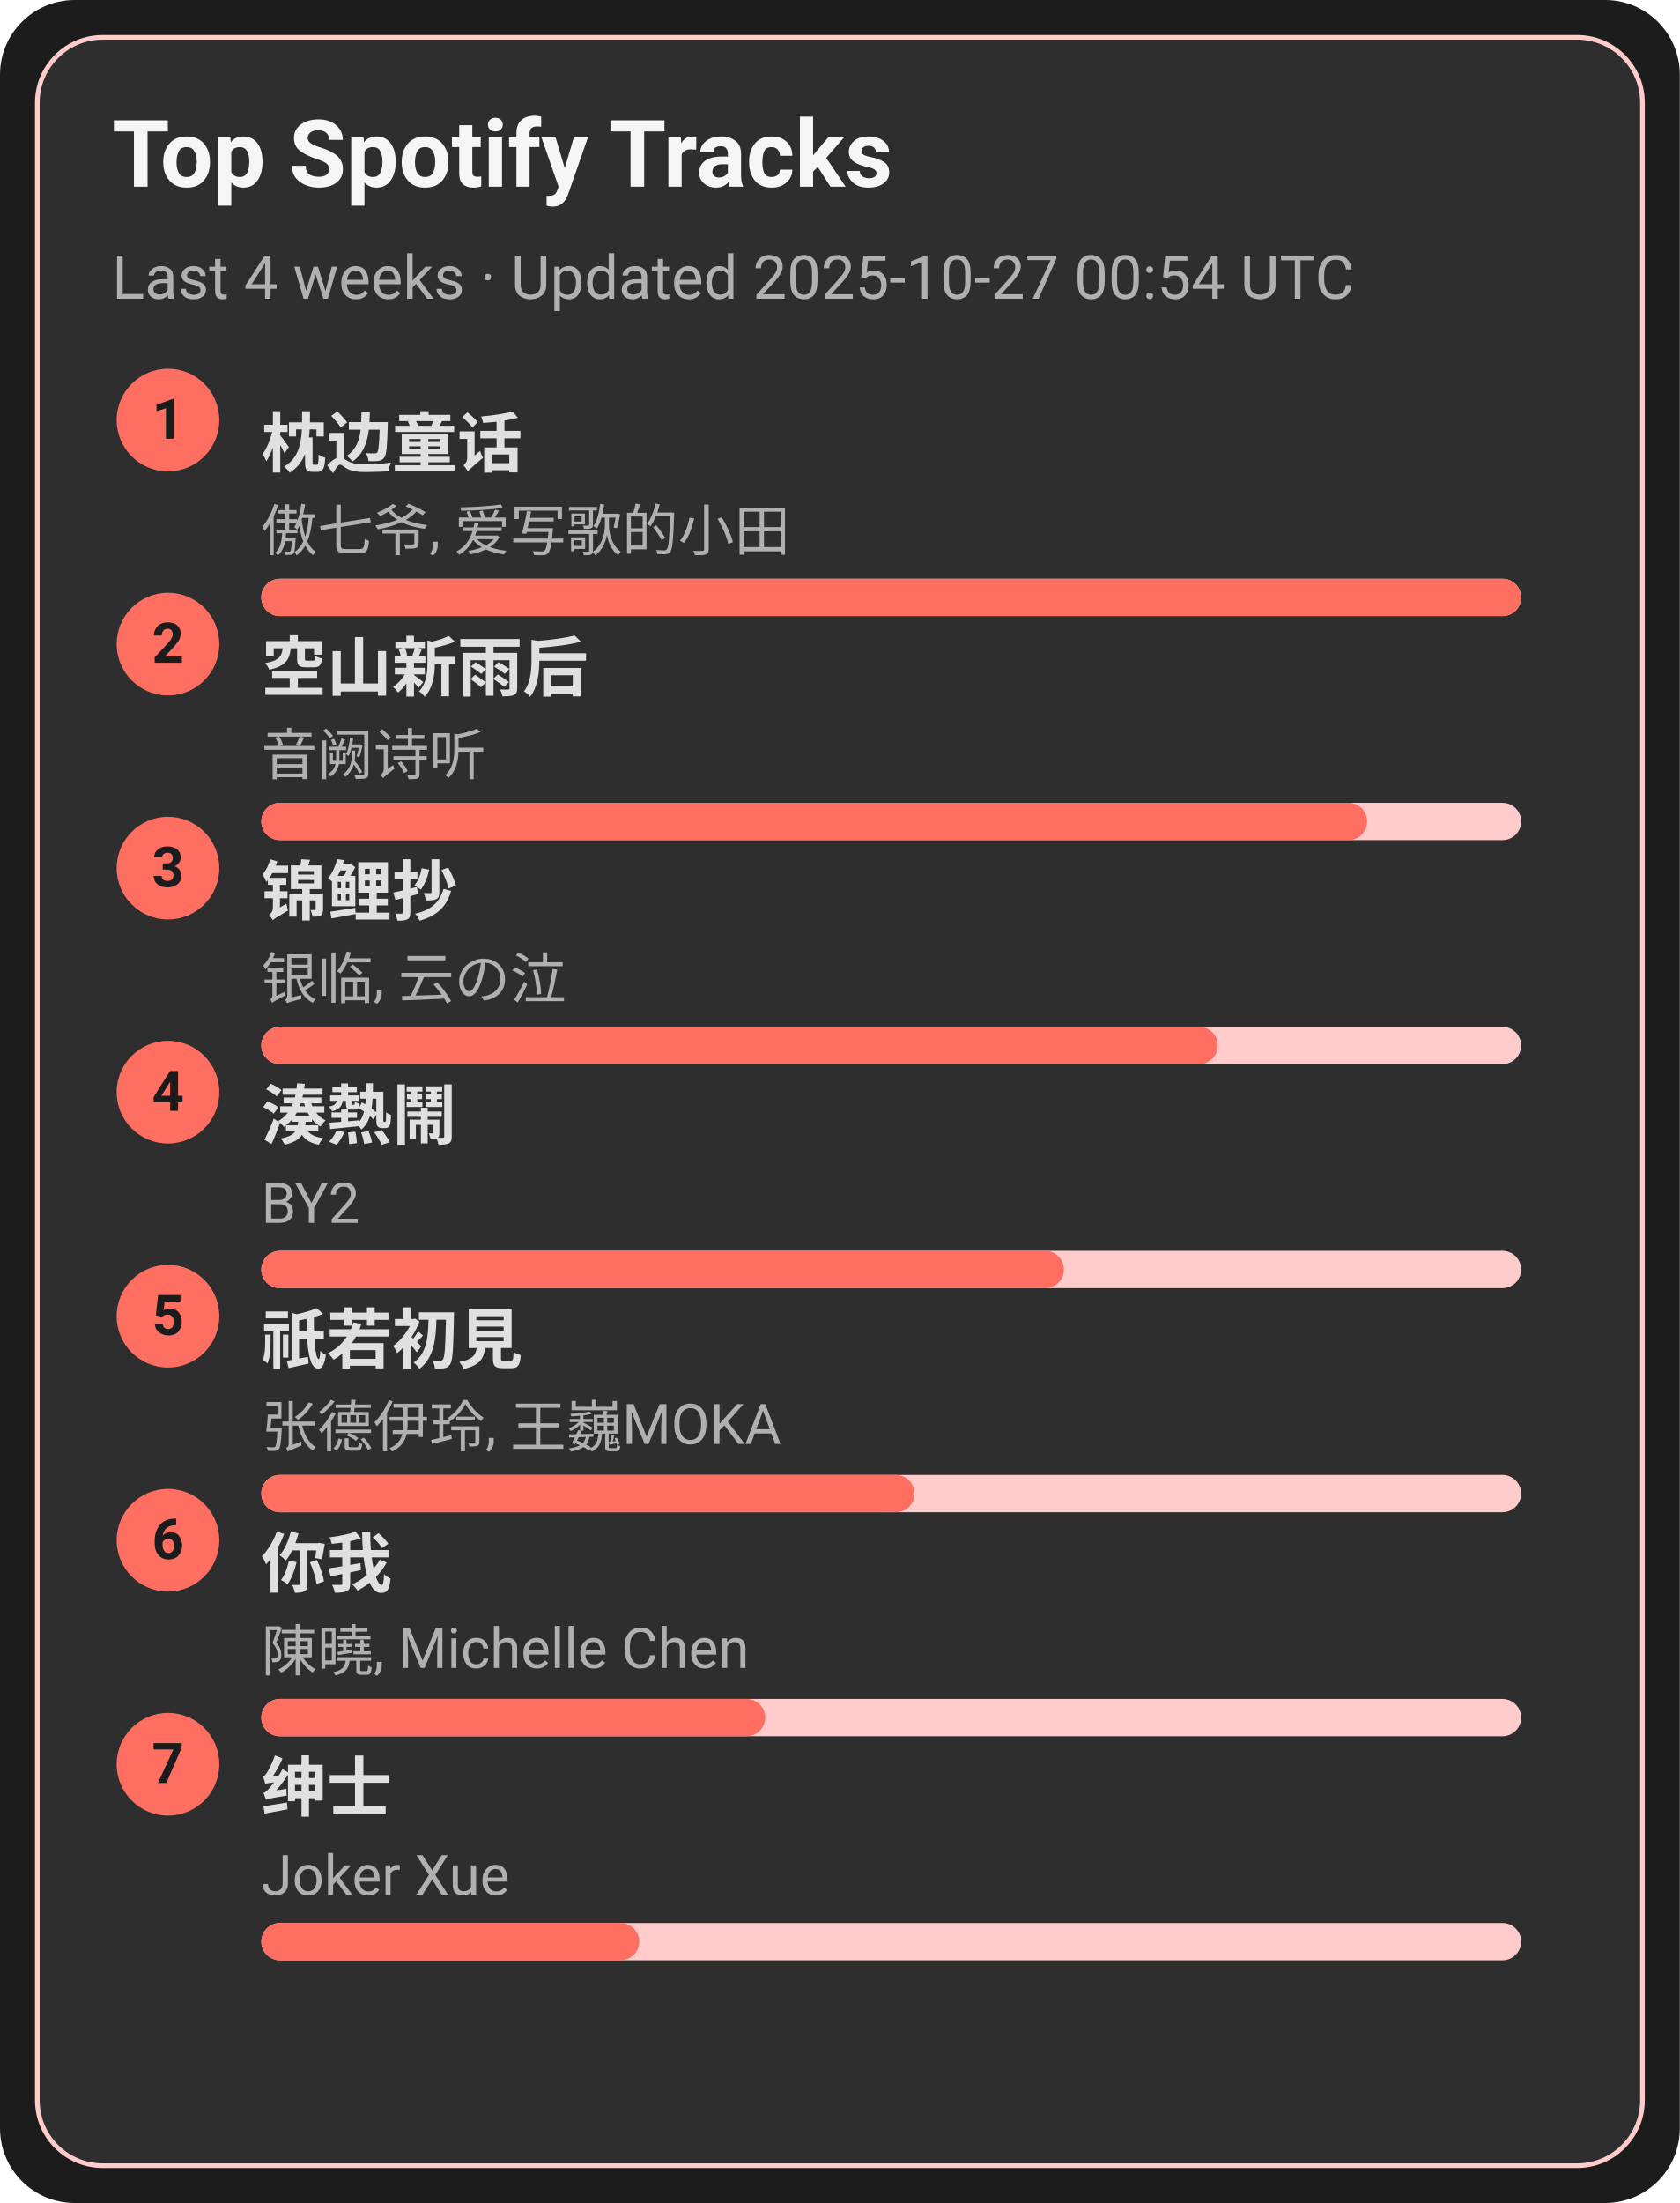
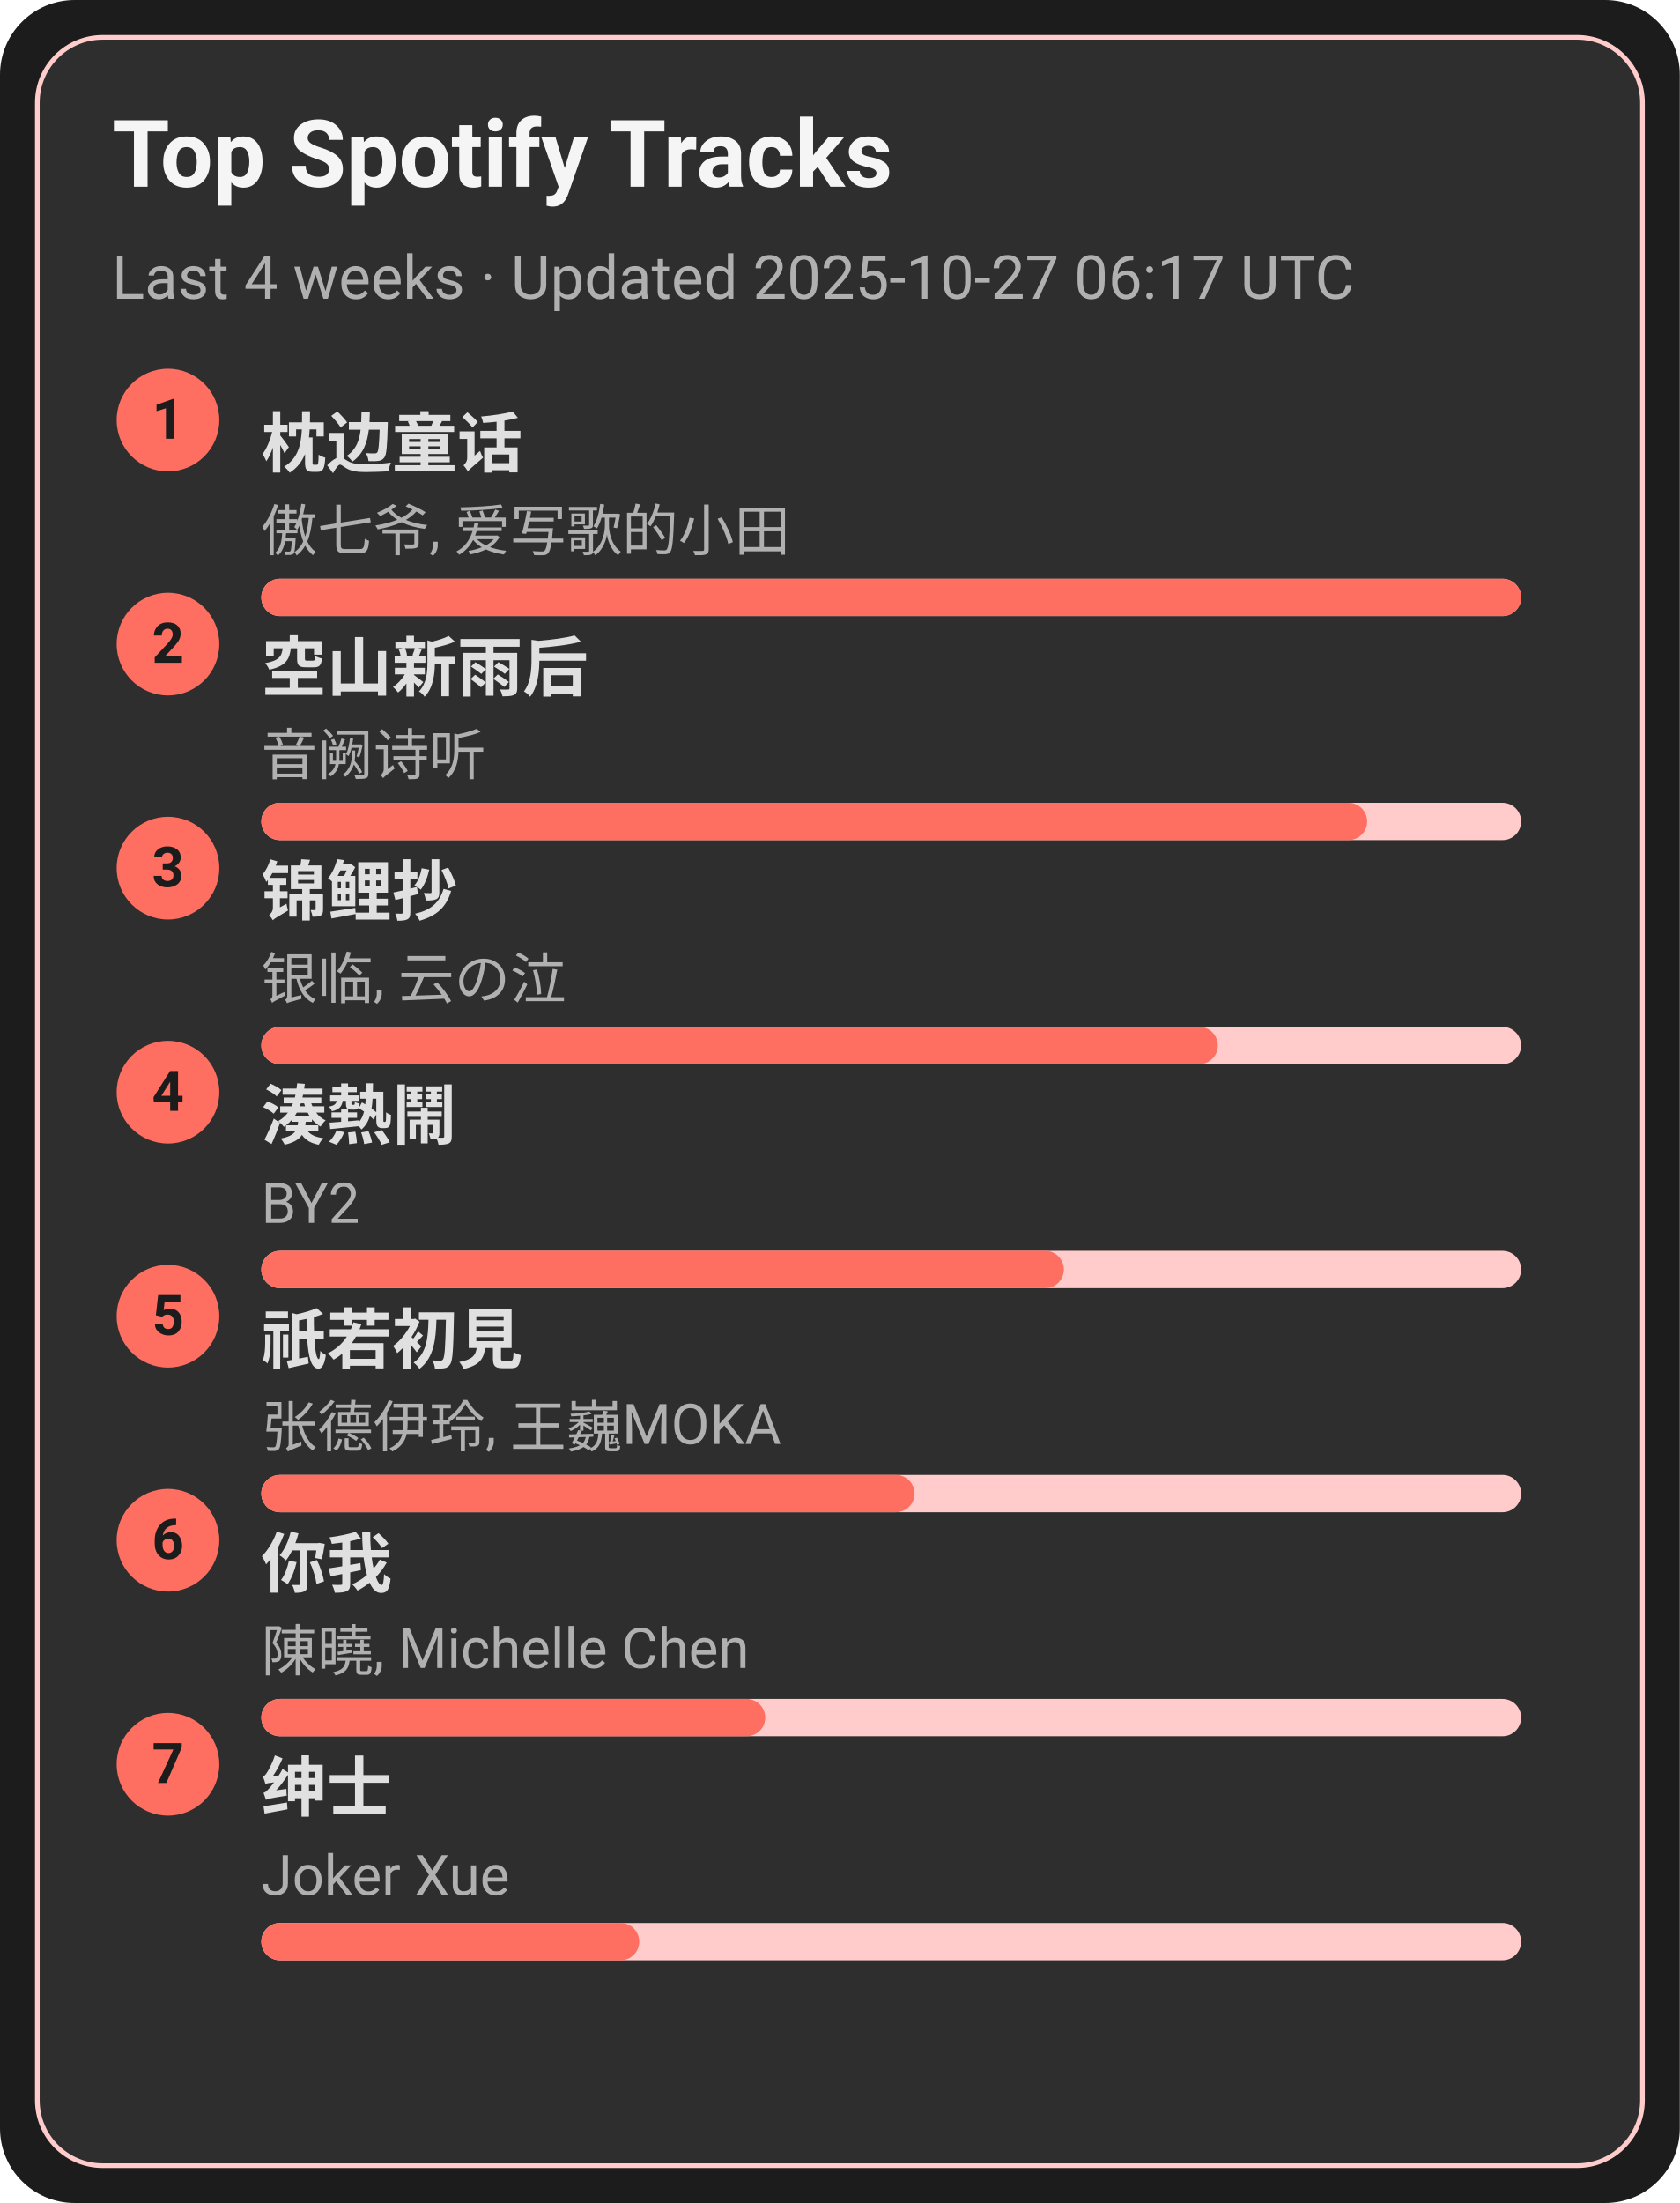
<svg xmlns="http://www.w3.org/2000/svg" width="360" height="472" viewBox="0 0 360 472">
  <style>text{font-family:-apple-system,BlinkMacSystemFont,Segoe UI,Roboto,Ubuntu,Helvetica Neue,Arial,Noto Sans,sans-serif}</style>
  <rect width="360" height="472" rx="16" fill="#1c1c1c" />
  <rect x="8" y="8" width="344" height="456" rx="14" fill="#2e2e2e" stroke="#ffcccb" />
  <text x="24" y="40" font-size="20" fill="#f5f5f5" font-weight="600">Top Spotify Tracks</text>
-   <text x="24" y="64" font-size="13" fill="#b0b0b0">Last 4 weeks · Updated 2025-10-27 00:54 UTC</text>
+   <text x="24" y="64" font-size="13" fill="#b0b0b0">Last 4 weeks · Updated 2025-10-27 06:17 UTC</text>
  <circle cx="36" cy="90" r="11" fill="#ff6f61" />
  <text x="36" y="94" text-anchor="middle" font-size="12" fill="#1c1c1c" font-weight="700">1</text>
  <a href="https://open.spotify.com/track/3I8tlHNA9NM8dL0B23xGIY" target="_blank" rel="noopener noreferrer">
    <text x="56" y="100" font-size="14" fill="#e0e0e0" font-weight="600">枕边童话</text>
  </a>
  <text x="56" y="118" font-size="12" fill="#b0b0b0">傲七爷, 爱写歌的小田</text>
  <rect x="56" y="124" width="270" height="8" rx="4" fill="#ffcccb" />
  <rect x="56" y="124" width="270" height="8" rx="4" fill="#ff6f61" />
  <circle cx="36" cy="138" r="11" fill="#ff6f61" />
  <text x="36" y="142" text-anchor="middle" font-size="12" fill="#1c1c1c" font-weight="700">2</text>
  <a href="https://open.spotify.com/track/7c1D58U8AIVOGlYzh5U6sk" target="_blank" rel="noopener noreferrer">
    <text x="56" y="148" font-size="14" fill="#e0e0e0" font-weight="600">空山新雨后</text>
  </a>
  <text x="56" y="166" font-size="12" fill="#b0b0b0">音阙诗听</text>
  <rect x="56" y="172" width="270" height="8" rx="4" fill="#ffcccb" />
  <rect x="56" y="172" width="237" height="8" rx="4" fill="#ff6f61" />
  <circle cx="36" cy="186" r="11" fill="#ff6f61" />
  <text x="36" y="190" text-anchor="middle" font-size="12" fill="#1c1c1c" font-weight="700">3</text>
  <a href="https://open.spotify.com/track/1KBIv1xAf0VhKsHrZaTVKu" target="_blank" rel="noopener noreferrer">
    <text x="56" y="196" font-size="14" fill="#e0e0e0" font-weight="600">锦鲤抄</text>
  </a>
  <text x="56" y="214" font-size="12" fill="#b0b0b0">银临, 云の泣</text>
  <rect x="56" y="220" width="270" height="8" rx="4" fill="#ffcccb" />
  <rect x="56" y="220" width="205" height="8" rx="4" fill="#ff6f61" />
  <circle cx="36" cy="234" r="11" fill="#ff6f61" />
  <text x="36" y="238" text-anchor="middle" font-size="12" fill="#1c1c1c" font-weight="700">4</text>
  <a href="https://open.spotify.com/track/2Qhxww2DKuv7gfvZkkR0wa" target="_blank" rel="noopener noreferrer">
    <text x="56" y="244" font-size="14" fill="#e0e0e0" font-weight="600">湊熱鬧</text>
  </a>
  <text x="56" y="262" font-size="12" fill="#b0b0b0">BY2</text>
  <rect x="56" y="268" width="270" height="8" rx="4" fill="#ffcccb" />
  <rect x="56" y="268" width="172" height="8" rx="4" fill="#ff6f61" />
  <circle cx="36" cy="282" r="11" fill="#ff6f61" />
  <text x="36" y="286" text-anchor="middle" font-size="12" fill="#1c1c1c" font-weight="700">5</text>
  <a href="https://open.spotify.com/track/5X4U0jJr9H4oOoXTpiVkyA" target="_blank" rel="noopener noreferrer">
    <text x="56" y="292" font-size="14" fill="#e0e0e0" font-weight="600">祇若初見</text>
  </a>
  <text x="56" y="310" font-size="12" fill="#b0b0b0">张德伊玲, 王巍MOKA</text>
  <rect x="56" y="316" width="270" height="8" rx="4" fill="#ffcccb" />
  <rect x="56" y="316" width="140" height="8" rx="4" fill="#ff6f61" />
  <circle cx="36" cy="330" r="11" fill="#ff6f61" />
  <text x="36" y="334" text-anchor="middle" font-size="12" fill="#1c1c1c" font-weight="700">6</text>
  <a href="https://open.spotify.com/track/0YXeimRwlOEUAzrxNHkgRO" target="_blank" rel="noopener noreferrer">
    <text x="56" y="340" font-size="14" fill="#e0e0e0" font-weight="600">你我</text>
  </a>
  <text x="56" y="358" font-size="12" fill="#b0b0b0">陳曉, Michelle Chen</text>
  <rect x="56" y="364" width="270" height="8" rx="4" fill="#ffcccb" />
  <rect x="56" y="364" width="108" height="8" rx="4" fill="#ff6f61" />
  <circle cx="36" cy="378" r="11" fill="#ff6f61" />
  <text x="36" y="382" text-anchor="middle" font-size="12" fill="#1c1c1c" font-weight="700">7</text>
  <a href="https://open.spotify.com/track/42XCQK9m1qify1wqB8kNJz" target="_blank" rel="noopener noreferrer">
    <text x="56" y="388" font-size="14" fill="#e0e0e0" font-weight="600">绅士</text>
  </a>
  <text x="56" y="406" font-size="12" fill="#b0b0b0">Joker Xue</text>
  <rect x="56" y="412" width="270" height="8" rx="4" fill="#ffcccb" />
  <rect x="56" y="412" width="81" height="8" rx="4" fill="#ff6f61" />
</svg>
